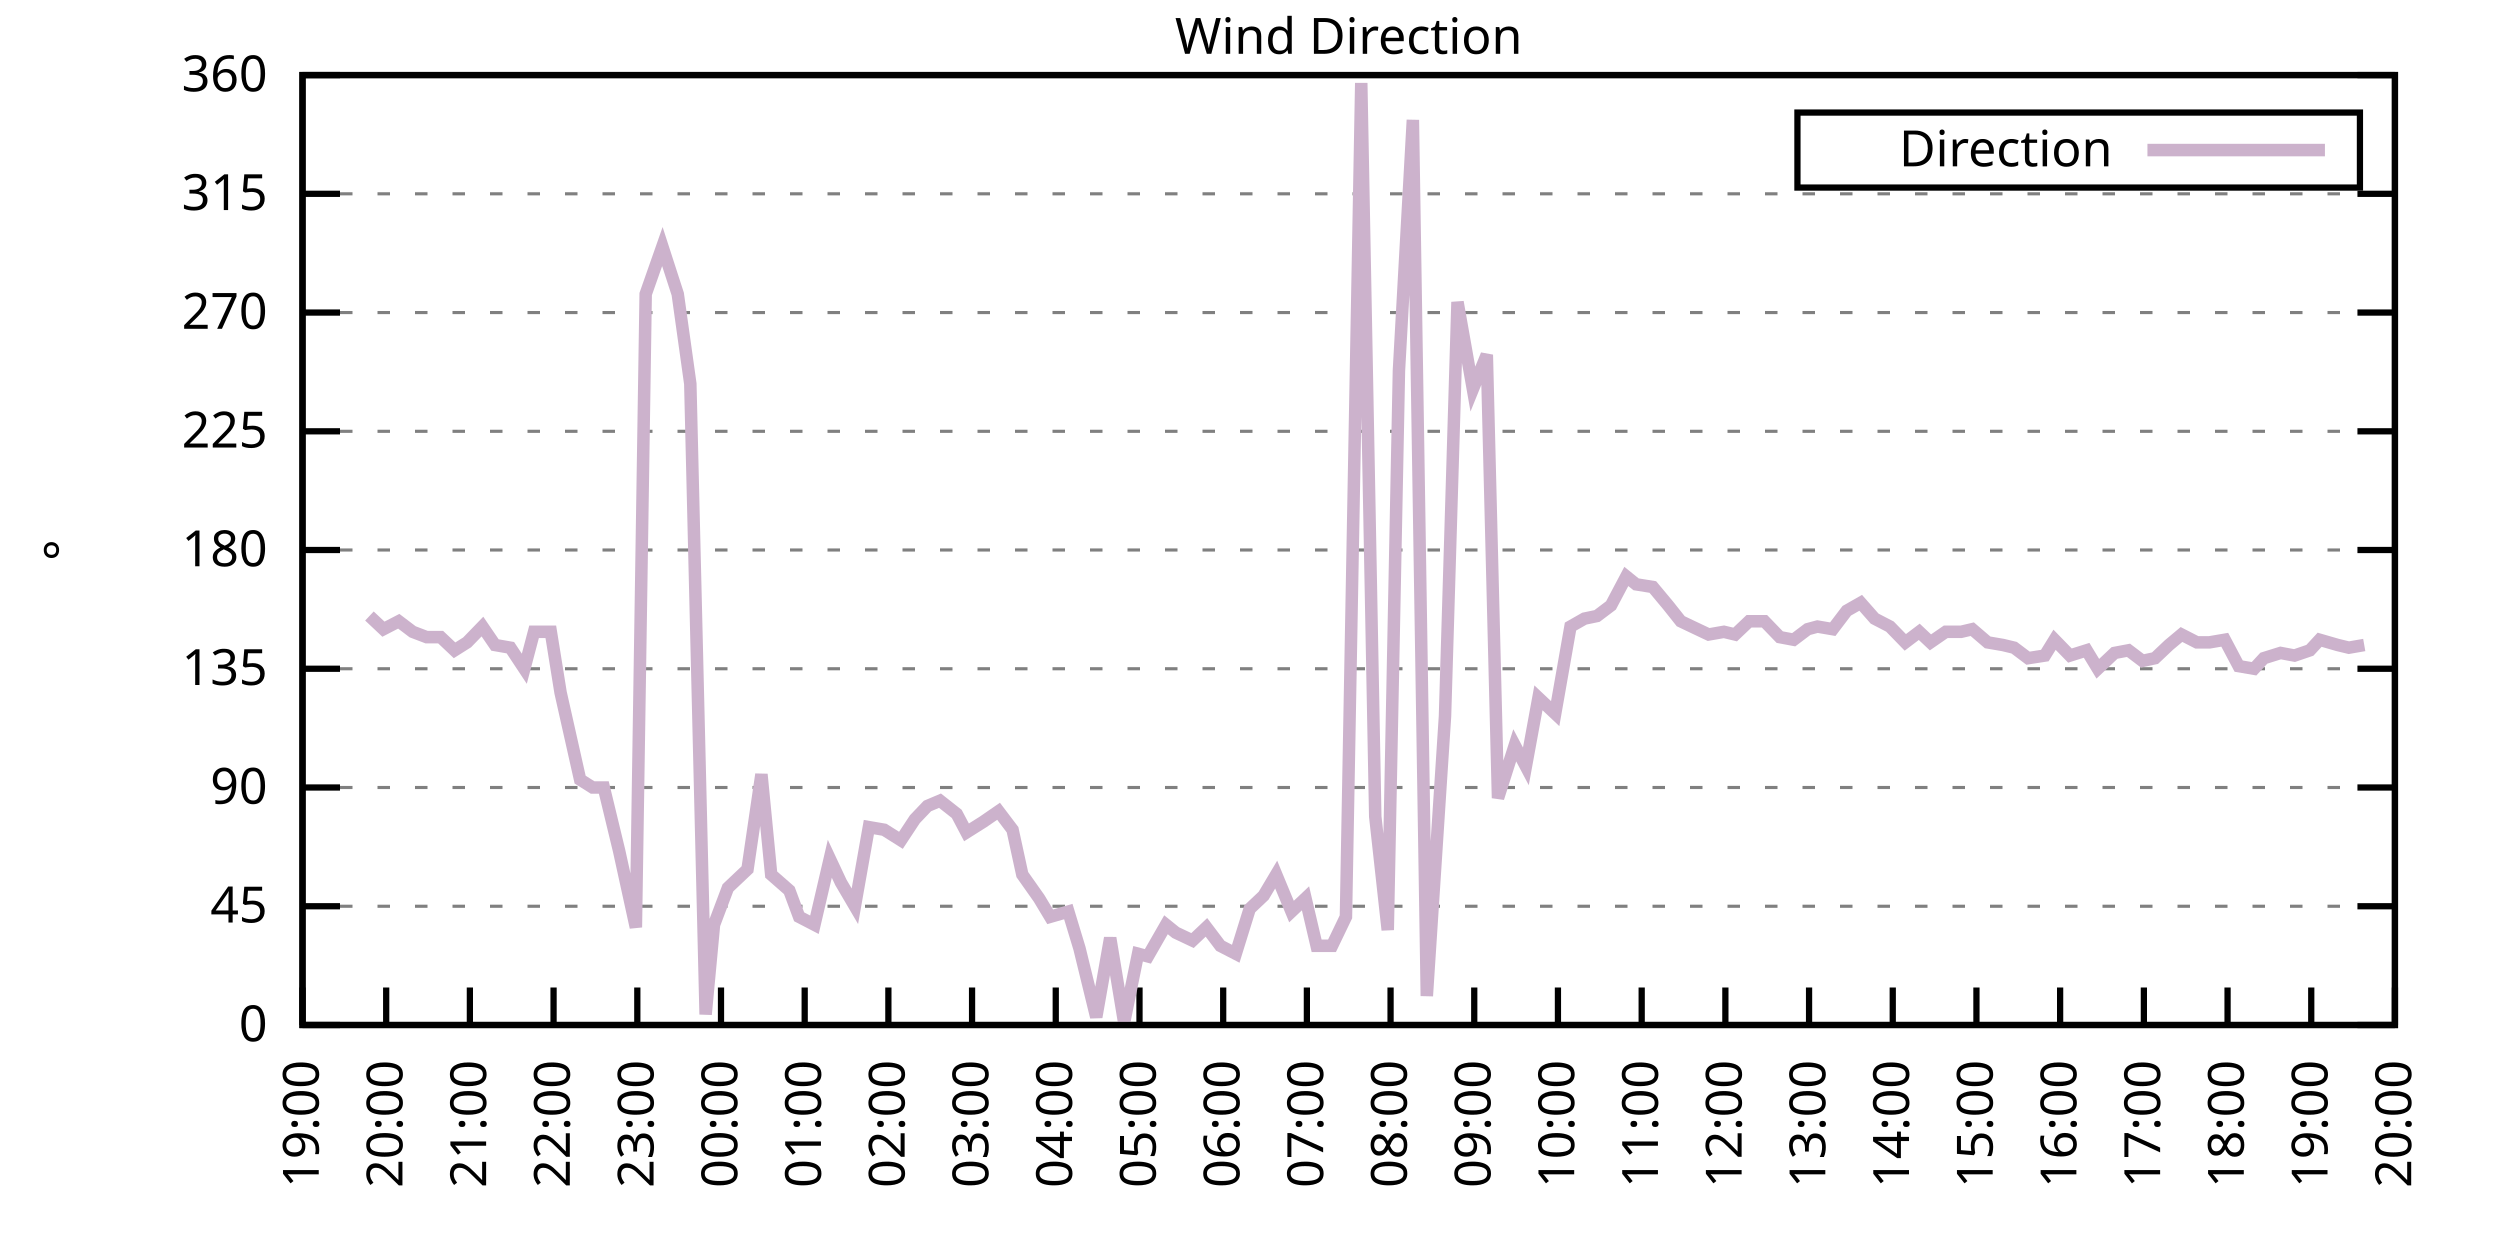
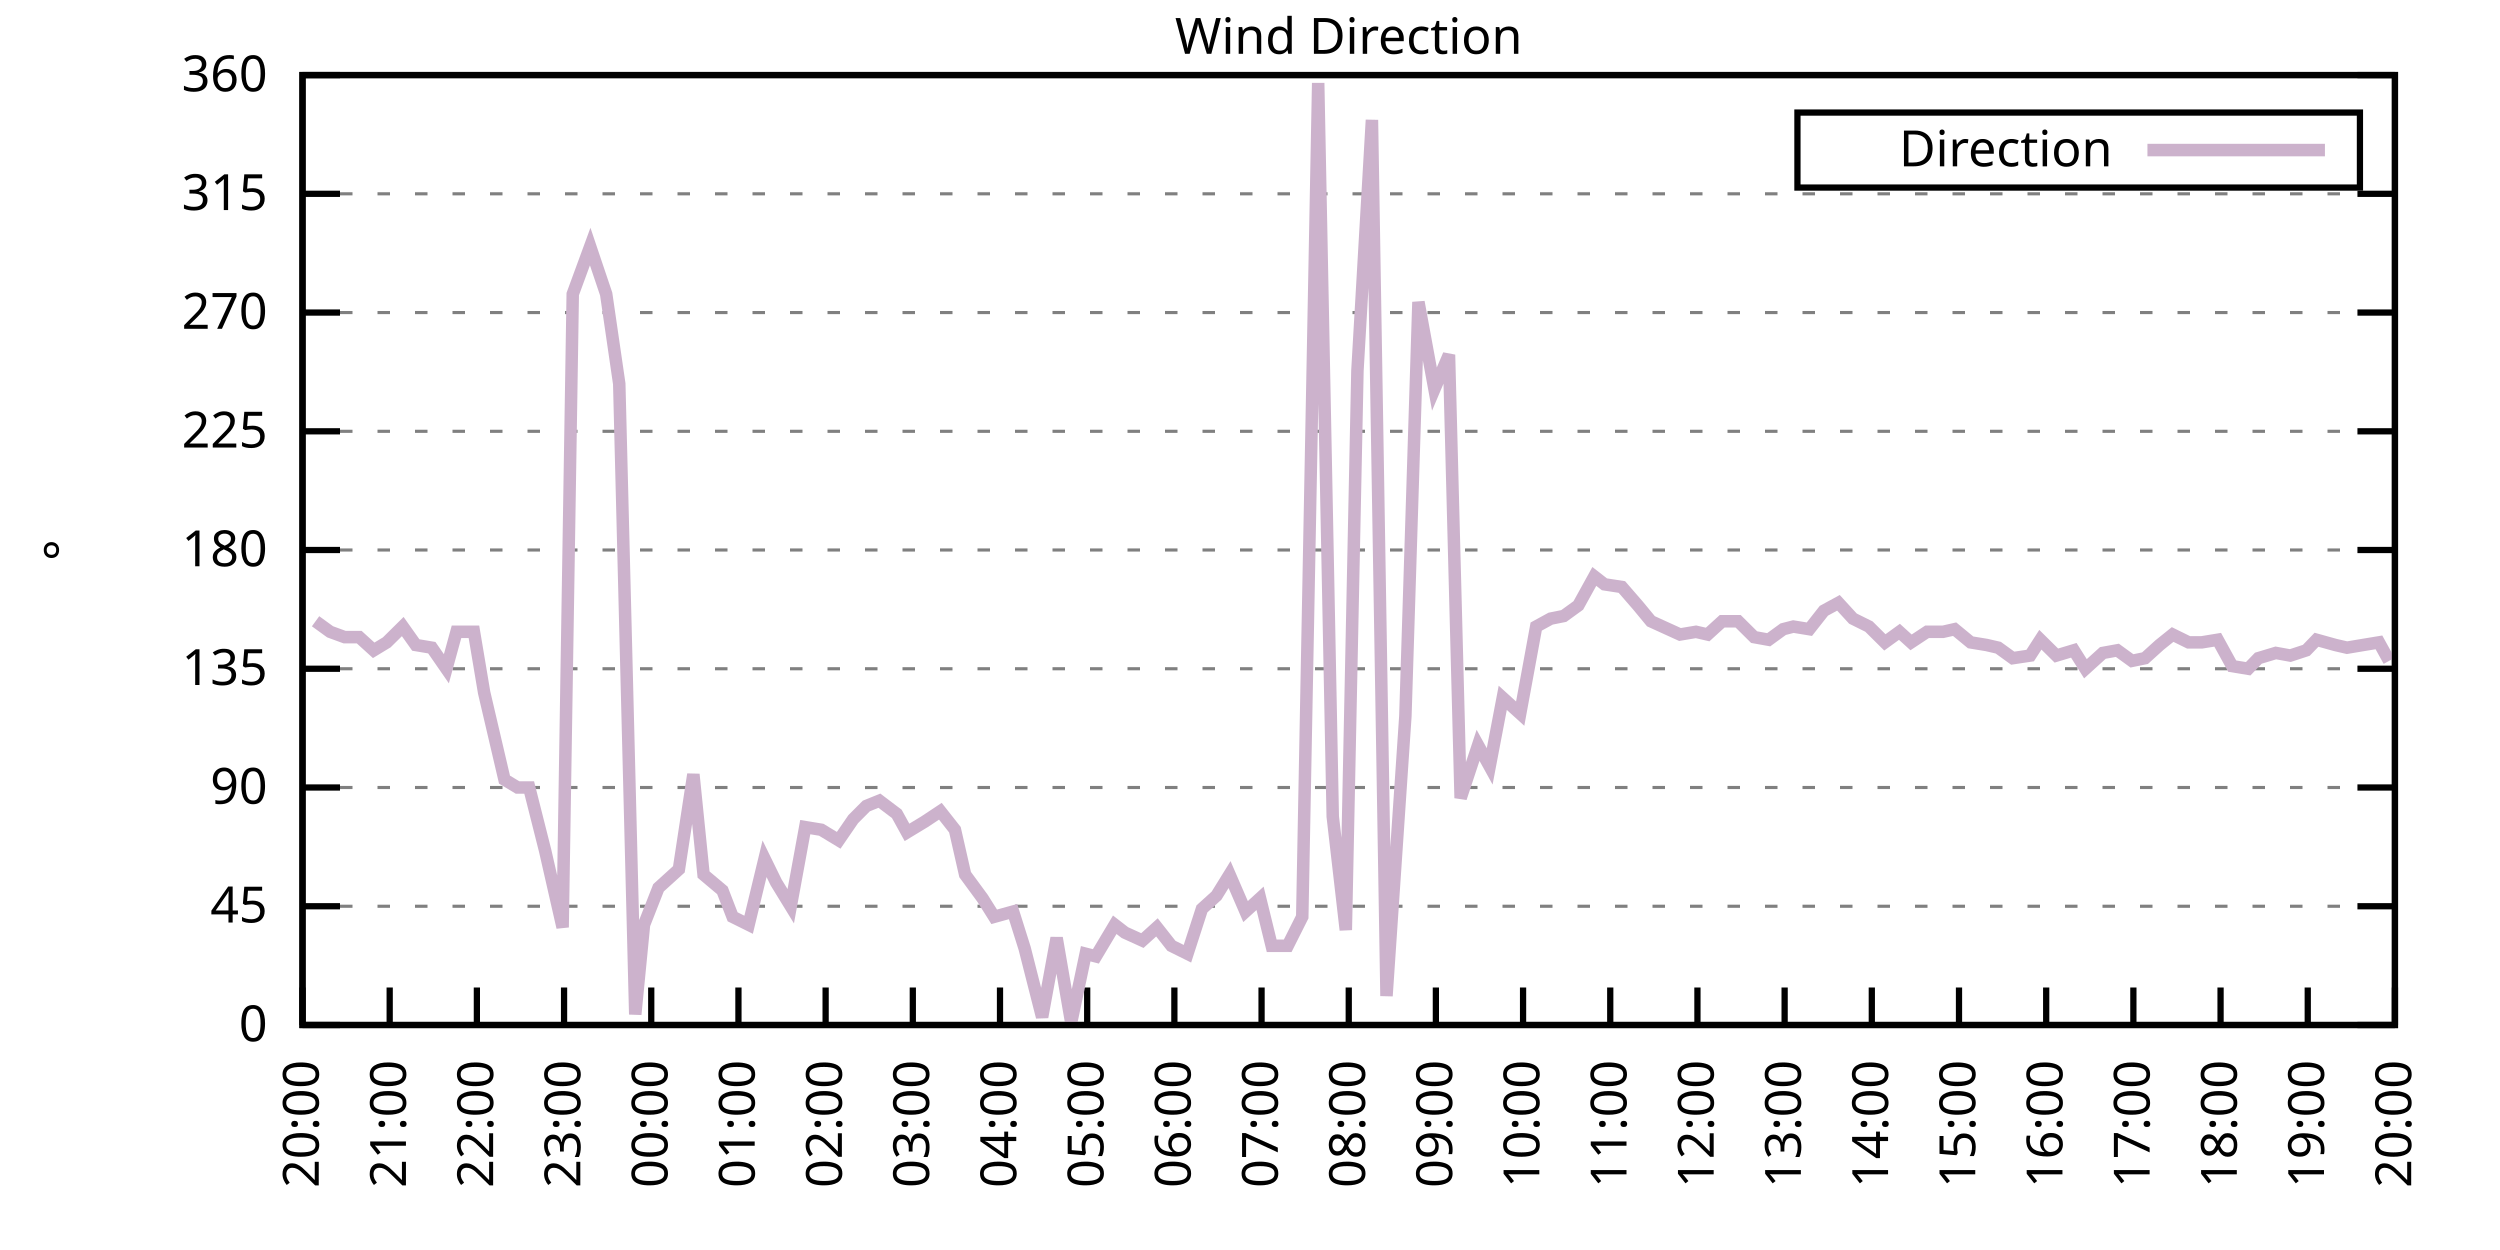
<svg xmlns="http://www.w3.org/2000/svg" xmlns:xlink="http://www.w3.org/1999/xlink" width="400" height="200" viewBox="0 0 400 200">
  <g id="gnuplot_canvas">
    <rect x="0" y="0" width="400" height="200" fill="none" />
    <defs>
      <circle id="gpDot" r="0.5" stroke-width="0.5" stroke="currentColor" />
      <path id="gpPt0" stroke-width="0.333" stroke="currentColor" d="M-1,0 h2 M0,-1 v2" />
      <path id="gpPt1" stroke-width="0.333" stroke="currentColor" d="M-1,-1 L1,1 M1,-1 L-1,1" />
      <path id="gpPt2" stroke-width="0.333" stroke="currentColor" d="M-1,0 L1,0 M0,-1 L0,1 M-1,-1 L1,1 M-1,1 L1,-1" />
      <rect id="gpPt3" stroke-width="0.333" stroke="currentColor" x="-1" y="-1" width="2" height="2" />
      <rect id="gpPt4" stroke-width="0.333" stroke="currentColor" fill="currentColor" x="-1" y="-1" width="2" height="2" />
      <circle id="gpPt5" stroke-width="0.333" stroke="currentColor" cx="0" cy="0" r="1" />
      <use xlink:href="#gpPt5" id="gpPt6" fill="currentColor" stroke="none" />
      <path id="gpPt7" stroke-width="0.333" stroke="currentColor" d="M0,-1.33 L-1.33,0.67 L1.33,0.67 z" />
      <use xlink:href="#gpPt7" id="gpPt8" fill="currentColor" stroke="none" />
      <use xlink:href="#gpPt7" id="gpPt9" stroke="currentColor" transform="rotate(180)" />
      <use xlink:href="#gpPt9" id="gpPt10" fill="currentColor" stroke="none" />
      <use xlink:href="#gpPt3" id="gpPt11" stroke="currentColor" transform="rotate(45)" />
      <use xlink:href="#gpPt11" id="gpPt12" fill="currentColor" stroke="none" />
      <path id="gpPt13" stroke-width="0.333" stroke="currentColor" d="M0,1.330 L1.265,0.411 L0.782,-1.067 L-0.782,-1.076 L-1.265,0.411 z" />
      <use xlink:href="#gpPt13" id="gpPt14" fill="currentColor" stroke="none" />
      <filter id="textbox" filterUnits="objectBoundingBox" x="0" y="0" height="1" width="1">
        <feFlood flood-color="white" flood-opacity="1" result="bgnd" />
        <feComposite in="SourceGraphic" in2="bgnd" operator="atop" />
      </filter>
      <filter id="greybox" filterUnits="objectBoundingBox" x="0" y="0" height="1" width="1">
        <feFlood flood-color="lightgrey" flood-opacity="1" result="grey" />
        <feComposite in="SourceGraphic" in2="grey" operator="atop" />
      </filter>
    </defs>
    <g fill="none" color="white" stroke="currentColor" stroke-width="1.00" stroke-linecap="butt" stroke-linejoin="miter">
</g>
    <g fill="none" color="black" stroke="currentColor" stroke-width="1.00" stroke-linecap="butt" stroke-linejoin="miter">
      <g stroke="none" shape-rendering="crispEdges">
        <polygon fill="rgb(255, 255, 255)" points="48.40,164.00 383.18,164.00 383.18,12.02 48.40,12.02 " />
      </g>
    </g>
    <g fill="none" color="black" stroke="currentColor" stroke-width="1.00" stroke-linecap="butt" stroke-linejoin="miter">
</g>
    <g fill="none" color="black" stroke="black" stroke-width="0.50" stroke-linecap="butt" stroke-linejoin="miter">
</g>
    <g fill="none" color="gray" stroke="currentColor" stroke-width="0.50" stroke-linecap="butt" stroke-linejoin="miter">
      <path stroke="gray" stroke-dasharray="2,4" class="gridline" d="M48.40,164.00 L383.19,164.00  " />
    </g>
    <g fill="none" color="gray" stroke="gray" stroke-width="1.00" stroke-linecap="butt" stroke-linejoin="miter">
</g>
    <g fill="none" color="black" stroke="currentColor" stroke-width="1.00" stroke-linecap="butt" stroke-linejoin="miter">
      <path stroke="black" d="M48.40,164.00 L54.40,164.00 M383.19,164.00 L377.19,164.00  " />
      <g transform="translate(42.80,166.60)" stroke="none" fill="black" font-family="Sans" font-size="8.00" text-anchor="end">
        <text>
          <tspan font-family="Sans"> 0</tspan>
        </text>
      </g>
    </g>
    <g fill="none" color="black" stroke="currentColor" stroke-width="1.00" stroke-linecap="butt" stroke-linejoin="miter">
</g>
    <g fill="none" color="black" stroke="black" stroke-width="0.50" stroke-linecap="butt" stroke-linejoin="miter">
</g>
    <g fill="none" color="gray" stroke="currentColor" stroke-width="0.50" stroke-linecap="butt" stroke-linejoin="miter">
      <path stroke="gray" stroke-dasharray="2,4" class="gridline" d="M48.40,145.00 L383.19,145.00  " />
    </g>
    <g fill="none" color="gray" stroke="gray" stroke-width="1.00" stroke-linecap="butt" stroke-linejoin="miter">
</g>
    <g fill="none" color="black" stroke="currentColor" stroke-width="1.00" stroke-linecap="butt" stroke-linejoin="miter">
      <path stroke="black" d="M48.40,145.00 L54.40,145.00 M383.19,145.00 L377.19,145.00  " />
      <g transform="translate(42.80,147.60)" stroke="none" fill="black" font-family="Sans" font-size="8.00" text-anchor="end">
        <text>
          <tspan font-family="Sans"> 45</tspan>
        </text>
      </g>
    </g>
    <g fill="none" color="black" stroke="currentColor" stroke-width="1.00" stroke-linecap="butt" stroke-linejoin="miter">
</g>
    <g fill="none" color="black" stroke="black" stroke-width="0.50" stroke-linecap="butt" stroke-linejoin="miter">
</g>
    <g fill="none" color="gray" stroke="currentColor" stroke-width="0.50" stroke-linecap="butt" stroke-linejoin="miter">
      <path stroke="gray" stroke-dasharray="2,4" class="gridline" d="M48.40,126.00 L383.19,126.00  " />
    </g>
    <g fill="none" color="gray" stroke="gray" stroke-width="1.00" stroke-linecap="butt" stroke-linejoin="miter">
</g>
    <g fill="none" color="black" stroke="currentColor" stroke-width="1.00" stroke-linecap="butt" stroke-linejoin="miter">
      <path stroke="black" d="M48.40,126.00 L54.40,126.00 M383.19,126.00 L377.19,126.00  " />
      <g transform="translate(42.80,128.60)" stroke="none" fill="black" font-family="Sans" font-size="8.00" text-anchor="end">
        <text>
          <tspan font-family="Sans"> 90</tspan>
        </text>
      </g>
    </g>
    <g fill="none" color="black" stroke="currentColor" stroke-width="1.00" stroke-linecap="butt" stroke-linejoin="miter">
</g>
    <g fill="none" color="black" stroke="black" stroke-width="0.50" stroke-linecap="butt" stroke-linejoin="miter">
</g>
    <g fill="none" color="gray" stroke="currentColor" stroke-width="0.50" stroke-linecap="butt" stroke-linejoin="miter">
      <path stroke="gray" stroke-dasharray="2,4" class="gridline" d="M48.40,107.00 L383.19,107.00  " />
    </g>
    <g fill="none" color="gray" stroke="gray" stroke-width="1.00" stroke-linecap="butt" stroke-linejoin="miter">
</g>
    <g fill="none" color="black" stroke="currentColor" stroke-width="1.00" stroke-linecap="butt" stroke-linejoin="miter">
      <path stroke="black" d="M48.40,107.00 L54.40,107.00 M383.19,107.00 L377.19,107.00  " />
      <g transform="translate(42.80,109.60)" stroke="none" fill="black" font-family="Sans" font-size="8.00" text-anchor="end">
        <text>
          <tspan font-family="Sans"> 135</tspan>
        </text>
      </g>
    </g>
    <g fill="none" color="black" stroke="currentColor" stroke-width="1.00" stroke-linecap="butt" stroke-linejoin="miter">
</g>
    <g fill="none" color="black" stroke="black" stroke-width="0.50" stroke-linecap="butt" stroke-linejoin="miter">
</g>
    <g fill="none" color="gray" stroke="currentColor" stroke-width="0.50" stroke-linecap="butt" stroke-linejoin="miter">
      <path stroke="gray" stroke-dasharray="2,4" class="gridline" d="M48.40,88.00 L383.19,88.00  " />
    </g>
    <g fill="none" color="gray" stroke="gray" stroke-width="1.00" stroke-linecap="butt" stroke-linejoin="miter">
</g>
    <g fill="none" color="black" stroke="currentColor" stroke-width="1.00" stroke-linecap="butt" stroke-linejoin="miter">
      <path stroke="black" d="M48.40,88.00 L54.40,88.00 M383.19,88.00 L377.19,88.00  " />
      <g transform="translate(42.80,90.60)" stroke="none" fill="black" font-family="Sans" font-size="8.00" text-anchor="end">
        <text>
          <tspan font-family="Sans"> 180</tspan>
        </text>
      </g>
    </g>
    <g fill="none" color="black" stroke="currentColor" stroke-width="1.00" stroke-linecap="butt" stroke-linejoin="miter">
</g>
    <g fill="none" color="black" stroke="black" stroke-width="0.50" stroke-linecap="butt" stroke-linejoin="miter">
</g>
    <g fill="none" color="gray" stroke="currentColor" stroke-width="0.50" stroke-linecap="butt" stroke-linejoin="miter">
      <path stroke="gray" stroke-dasharray="2,4" class="gridline" d="M48.40,69.01 L383.19,69.01  " />
    </g>
    <g fill="none" color="gray" stroke="gray" stroke-width="1.00" stroke-linecap="butt" stroke-linejoin="miter">
</g>
    <g fill="none" color="black" stroke="currentColor" stroke-width="1.00" stroke-linecap="butt" stroke-linejoin="miter">
      <path stroke="black" d="M48.40,69.01 L54.40,69.01 M383.19,69.01 L377.19,69.01  " />
      <g transform="translate(42.80,71.61)" stroke="none" fill="black" font-family="Sans" font-size="8.00" text-anchor="end">
        <text>
          <tspan font-family="Sans"> 225</tspan>
        </text>
      </g>
    </g>
    <g fill="none" color="black" stroke="currentColor" stroke-width="1.00" stroke-linecap="butt" stroke-linejoin="miter">
</g>
    <g fill="none" color="black" stroke="black" stroke-width="0.50" stroke-linecap="butt" stroke-linejoin="miter">
</g>
    <g fill="none" color="gray" stroke="currentColor" stroke-width="0.50" stroke-linecap="butt" stroke-linejoin="miter">
      <path stroke="gray" stroke-dasharray="2,4" class="gridline" d="M48.40,50.01 L383.19,50.01  " />
    </g>
    <g fill="none" color="gray" stroke="gray" stroke-width="1.00" stroke-linecap="butt" stroke-linejoin="miter">
</g>
    <g fill="none" color="black" stroke="currentColor" stroke-width="1.00" stroke-linecap="butt" stroke-linejoin="miter">
      <path stroke="black" d="M48.40,50.01 L54.40,50.01 M383.19,50.01 L377.19,50.01  " />
      <g transform="translate(42.80,52.61)" stroke="none" fill="black" font-family="Sans" font-size="8.00" text-anchor="end">
        <text>
          <tspan font-family="Sans"> 270</tspan>
        </text>
      </g>
    </g>
    <g fill="none" color="black" stroke="currentColor" stroke-width="1.00" stroke-linecap="butt" stroke-linejoin="miter">
</g>
    <g fill="none" color="black" stroke="black" stroke-width="0.50" stroke-linecap="butt" stroke-linejoin="miter">
</g>
    <g fill="none" color="gray" stroke="currentColor" stroke-width="0.50" stroke-linecap="butt" stroke-linejoin="miter">
      <path stroke="gray" stroke-dasharray="2,4" class="gridline" d="M48.40,31.01 L383.19,31.01  " />
    </g>
    <g fill="none" color="gray" stroke="gray" stroke-width="1.00" stroke-linecap="butt" stroke-linejoin="miter">
</g>
    <g fill="none" color="black" stroke="currentColor" stroke-width="1.00" stroke-linecap="butt" stroke-linejoin="miter">
      <path stroke="black" d="M48.40,31.01 L54.40,31.01 M383.19,31.01 L377.19,31.01  " />
      <g transform="translate(42.80,33.61)" stroke="none" fill="black" font-family="Sans" font-size="8.00" text-anchor="end">
        <text>
          <tspan font-family="Sans"> 315</tspan>
        </text>
      </g>
    </g>
    <g fill="none" color="black" stroke="currentColor" stroke-width="1.00" stroke-linecap="butt" stroke-linejoin="miter">
</g>
    <g fill="none" color="black" stroke="black" stroke-width="0.50" stroke-linecap="butt" stroke-linejoin="miter">
</g>
    <g fill="none" color="gray" stroke="currentColor" stroke-width="0.50" stroke-linecap="butt" stroke-linejoin="miter">
      <path stroke="gray" stroke-dasharray="2,4" class="gridline" d="M48.40,12.01 L383.19,12.01  " />
    </g>
    <g fill="none" color="gray" stroke="gray" stroke-width="1.00" stroke-linecap="butt" stroke-linejoin="miter">
</g>
    <g fill="none" color="black" stroke="currentColor" stroke-width="1.00" stroke-linecap="butt" stroke-linejoin="miter">
      <path stroke="black" d="M48.40,12.01 L54.40,12.01 M383.19,12.01 L377.19,12.01  " />
      <g transform="translate(42.80,14.61)" stroke="none" fill="black" font-family="Sans" font-size="8.00" text-anchor="end">
        <text>
          <tspan font-family="Sans"> 360</tspan>
        </text>
      </g>
    </g>
    <g fill="none" color="black" stroke="currentColor" stroke-width="1.00" stroke-linecap="butt" stroke-linejoin="miter">
      <path stroke="black" d="M48.40,164.00 L48.40,158.00  " />
      <g transform="translate(51.00,169.60) rotate(270.00)" stroke="none" fill="black" font-family="Sans" font-size="8.00" text-anchor="end">
        <text>
-           <tspan font-family="Sans">19:00</tspan>
-         </text>
-       </g>
-     </g>
-     <g fill="none" color="black" stroke="currentColor" stroke-width="1.00" stroke-linecap="butt" stroke-linejoin="miter">
-       <path stroke="black" d="M61.79,164.00 L61.79,158.00  " />
-       <g transform="translate(64.39,169.60) rotate(270.00)" stroke="none" fill="black" font-family="Sans" font-size="8.00" text-anchor="end">
-         <text>
          <tspan font-family="Sans">20:00</tspan>
        </text>
      </g>
    </g>
    <g fill="none" color="black" stroke="currentColor" stroke-width="1.00" stroke-linecap="butt" stroke-linejoin="miter">
-       <path stroke="black" d="M75.18,164.00 L75.18,158.00  " />
-       <g transform="translate(77.78,169.60) rotate(270.00)" stroke="none" fill="black" font-family="Sans" font-size="8.00" text-anchor="end">
+       <path stroke="black" d="M62.35,164.00 L62.35,158.00  " />
+       <g transform="translate(64.95,169.60) rotate(270.00)" stroke="none" fill="black" font-family="Sans" font-size="8.00" text-anchor="end">
        <text>
          <tspan font-family="Sans">21:00</tspan>
        </text>
      </g>
    </g>
    <g fill="none" color="black" stroke="currentColor" stroke-width="1.00" stroke-linecap="butt" stroke-linejoin="miter">
-       <path stroke="black" d="M88.57,164.00 L88.57,158.00  " />
-       <g transform="translate(91.17,169.60) rotate(270.00)" stroke="none" fill="black" font-family="Sans" font-size="8.00" text-anchor="end">
+       <path stroke="black" d="M76.30,164.00 L76.30,158.00  " />
+       <g transform="translate(78.90,169.60) rotate(270.00)" stroke="none" fill="black" font-family="Sans" font-size="8.00" text-anchor="end">
        <text>
          <tspan font-family="Sans">22:00</tspan>
        </text>
      </g>
    </g>
    <g fill="none" color="black" stroke="currentColor" stroke-width="1.00" stroke-linecap="butt" stroke-linejoin="miter">
-       <path stroke="black" d="M101.97,164.00 L101.97,158.00  " />
-       <g transform="translate(104.57,169.60) rotate(270.00)" stroke="none" fill="black" font-family="Sans" font-size="8.00" text-anchor="end">
+       <path stroke="black" d="M90.25,164.00 L90.25,158.00  " />
+       <g transform="translate(92.85,169.60) rotate(270.00)" stroke="none" fill="black" font-family="Sans" font-size="8.00" text-anchor="end">
        <text>
          <tspan font-family="Sans">23:00</tspan>
        </text>
      </g>
    </g>
    <g fill="none" color="black" stroke="currentColor" stroke-width="1.00" stroke-linecap="butt" stroke-linejoin="miter">
-       <path stroke="black" d="M115.36,164.00 L115.36,158.00  " />
-       <g transform="translate(117.96,169.60) rotate(270.00)" stroke="none" fill="black" font-family="Sans" font-size="8.00" text-anchor="end">
+       <path stroke="black" d="M104.20,164.00 L104.20,158.00  " />
+       <g transform="translate(106.80,169.60) rotate(270.00)" stroke="none" fill="black" font-family="Sans" font-size="8.00" text-anchor="end">
        <text>
          <tspan font-family="Sans">00:00</tspan>
        </text>
      </g>
    </g>
    <g fill="none" color="black" stroke="currentColor" stroke-width="1.00" stroke-linecap="butt" stroke-linejoin="miter">
-       <path stroke="black" d="M128.75,164.00 L128.75,158.00  " />
-       <g transform="translate(131.35,169.60) rotate(270.00)" stroke="none" fill="black" font-family="Sans" font-size="8.00" text-anchor="end">
+       <path stroke="black" d="M118.15,164.00 L118.15,158.00  " />
+       <g transform="translate(120.75,169.60) rotate(270.00)" stroke="none" fill="black" font-family="Sans" font-size="8.00" text-anchor="end">
        <text>
          <tspan font-family="Sans">01:00</tspan>
        </text>
      </g>
    </g>
    <g fill="none" color="black" stroke="currentColor" stroke-width="1.00" stroke-linecap="butt" stroke-linejoin="miter">
-       <path stroke="black" d="M142.14,164.00 L142.14,158.00  " />
-       <g transform="translate(144.74,169.60) rotate(270.00)" stroke="none" fill="black" font-family="Sans" font-size="8.00" text-anchor="end">
+       <path stroke="black" d="M132.10,164.00 L132.10,158.00  " />
+       <g transform="translate(134.70,169.60) rotate(270.00)" stroke="none" fill="black" font-family="Sans" font-size="8.00" text-anchor="end">
        <text>
          <tspan font-family="Sans">02:00</tspan>
        </text>
      </g>
    </g>
    <g fill="none" color="black" stroke="currentColor" stroke-width="1.00" stroke-linecap="butt" stroke-linejoin="miter">
-       <path stroke="black" d="M155.53,164.00 L155.53,158.00  " />
-       <g transform="translate(158.13,169.60) rotate(270.00)" stroke="none" fill="black" font-family="Sans" font-size="8.00" text-anchor="end">
+       <path stroke="black" d="M146.05,164.00 L146.05,158.00  " />
+       <g transform="translate(148.65,169.60) rotate(270.00)" stroke="none" fill="black" font-family="Sans" font-size="8.00" text-anchor="end">
        <text>
          <tspan font-family="Sans">03:00</tspan>
        </text>
      </g>
    </g>
    <g fill="none" color="black" stroke="currentColor" stroke-width="1.00" stroke-linecap="butt" stroke-linejoin="miter">
-       <path stroke="black" d="M168.92,164.00 L168.92,158.00  " />
-       <g transform="translate(171.52,169.60) rotate(270.00)" stroke="none" fill="black" font-family="Sans" font-size="8.00" text-anchor="end">
+       <path stroke="black" d="M160.00,164.00 L160.00,158.00  " />
+       <g transform="translate(162.60,169.60) rotate(270.00)" stroke="none" fill="black" font-family="Sans" font-size="8.00" text-anchor="end">
        <text>
          <tspan font-family="Sans">04:00</tspan>
        </text>
      </g>
    </g>
    <g fill="none" color="black" stroke="currentColor" stroke-width="1.00" stroke-linecap="butt" stroke-linejoin="miter">
-       <path stroke="black" d="M182.32,164.00 L182.32,158.00  " />
-       <g transform="translate(184.92,169.60) rotate(270.00)" stroke="none" fill="black" font-family="Sans" font-size="8.00" text-anchor="end">
+       <path stroke="black" d="M173.95,164.00 L173.95,158.00  " />
+       <g transform="translate(176.55,169.60) rotate(270.00)" stroke="none" fill="black" font-family="Sans" font-size="8.00" text-anchor="end">
        <text>
          <tspan font-family="Sans">05:00</tspan>
        </text>
      </g>
    </g>
    <g fill="none" color="black" stroke="currentColor" stroke-width="1.00" stroke-linecap="butt" stroke-linejoin="miter">
-       <path stroke="black" d="M195.71,164.00 L195.71,158.00  " />
-       <g transform="translate(198.31,169.60) rotate(270.00)" stroke="none" fill="black" font-family="Sans" font-size="8.00" text-anchor="end">
+       <path stroke="black" d="M187.90,164.00 L187.90,158.00  " />
+       <g transform="translate(190.50,169.60) rotate(270.00)" stroke="none" fill="black" font-family="Sans" font-size="8.00" text-anchor="end">
        <text>
          <tspan font-family="Sans">06:00</tspan>
        </text>
      </g>
    </g>
    <g fill="none" color="black" stroke="currentColor" stroke-width="1.00" stroke-linecap="butt" stroke-linejoin="miter">
-       <path stroke="black" d="M209.10,164.00 L209.10,158.00  " />
-       <g transform="translate(211.70,169.60) rotate(270.00)" stroke="none" fill="black" font-family="Sans" font-size="8.00" text-anchor="end">
+       <path stroke="black" d="M201.85,164.00 L201.85,158.00  " />
+       <g transform="translate(204.45,169.60) rotate(270.00)" stroke="none" fill="black" font-family="Sans" font-size="8.00" text-anchor="end">
        <text>
          <tspan font-family="Sans">07:00</tspan>
        </text>
      </g>
    </g>
    <g fill="none" color="black" stroke="currentColor" stroke-width="1.00" stroke-linecap="butt" stroke-linejoin="miter">
-       <path stroke="black" d="M222.49,164.00 L222.49,158.00  " />
-       <g transform="translate(225.09,169.60) rotate(270.00)" stroke="none" fill="black" font-family="Sans" font-size="8.00" text-anchor="end">
+       <path stroke="black" d="M215.80,164.00 L215.80,158.00  " />
+       <g transform="translate(218.40,169.60) rotate(270.00)" stroke="none" fill="black" font-family="Sans" font-size="8.00" text-anchor="end">
        <text>
          <tspan font-family="Sans">08:00</tspan>
        </text>
      </g>
    </g>
    <g fill="none" color="black" stroke="currentColor" stroke-width="1.00" stroke-linecap="butt" stroke-linejoin="miter">
-       <path stroke="black" d="M235.88,164.00 L235.88,158.00  " />
-       <g transform="translate(238.48,169.60) rotate(270.00)" stroke="none" fill="black" font-family="Sans" font-size="8.00" text-anchor="end">
+       <path stroke="black" d="M229.74,164.00 L229.74,158.00  " />
+       <g transform="translate(232.34,169.60) rotate(270.00)" stroke="none" fill="black" font-family="Sans" font-size="8.00" text-anchor="end">
        <text>
          <tspan font-family="Sans">09:00</tspan>
        </text>
      </g>
    </g>
    <g fill="none" color="black" stroke="currentColor" stroke-width="1.00" stroke-linecap="butt" stroke-linejoin="miter">
-       <path stroke="black" d="M249.27,164.00 L249.27,158.00  " />
-       <g transform="translate(251.87,169.60) rotate(270.00)" stroke="none" fill="black" font-family="Sans" font-size="8.00" text-anchor="end">
+       <path stroke="black" d="M243.69,164.00 L243.69,158.00  " />
+       <g transform="translate(246.29,169.60) rotate(270.00)" stroke="none" fill="black" font-family="Sans" font-size="8.00" text-anchor="end">
        <text>
          <tspan font-family="Sans">10:00</tspan>
        </text>
      </g>
    </g>
    <g fill="none" color="black" stroke="currentColor" stroke-width="1.00" stroke-linecap="butt" stroke-linejoin="miter">
-       <path stroke="black" d="M262.67,164.00 L262.67,158.00  " />
-       <g transform="translate(265.27,169.60) rotate(270.00)" stroke="none" fill="black" font-family="Sans" font-size="8.00" text-anchor="end">
+       <path stroke="black" d="M257.64,164.00 L257.64,158.00  " />
+       <g transform="translate(260.24,169.60) rotate(270.00)" stroke="none" fill="black" font-family="Sans" font-size="8.00" text-anchor="end">
        <text>
          <tspan font-family="Sans">11:00</tspan>
        </text>
      </g>
    </g>
    <g fill="none" color="black" stroke="currentColor" stroke-width="1.00" stroke-linecap="butt" stroke-linejoin="miter">
-       <path stroke="black" d="M276.06,164.00 L276.06,158.00  " />
-       <g transform="translate(278.66,169.60) rotate(270.00)" stroke="none" fill="black" font-family="Sans" font-size="8.00" text-anchor="end">
+       <path stroke="black" d="M271.59,164.00 L271.59,158.00  " />
+       <g transform="translate(274.19,169.60) rotate(270.00)" stroke="none" fill="black" font-family="Sans" font-size="8.00" text-anchor="end">
        <text>
          <tspan font-family="Sans">12:00</tspan>
        </text>
      </g>
    </g>
    <g fill="none" color="black" stroke="currentColor" stroke-width="1.00" stroke-linecap="butt" stroke-linejoin="miter">
-       <path stroke="black" d="M289.45,164.00 L289.45,158.00  " />
-       <g transform="translate(292.05,169.60) rotate(270.00)" stroke="none" fill="black" font-family="Sans" font-size="8.00" text-anchor="end">
+       <path stroke="black" d="M285.54,164.00 L285.54,158.00  " />
+       <g transform="translate(288.14,169.60) rotate(270.00)" stroke="none" fill="black" font-family="Sans" font-size="8.00" text-anchor="end">
        <text>
          <tspan font-family="Sans">13:00</tspan>
        </text>
      </g>
    </g>
    <g fill="none" color="black" stroke="currentColor" stroke-width="1.00" stroke-linecap="butt" stroke-linejoin="miter">
-       <path stroke="black" d="M302.84,164.00 L302.84,158.00  " />
-       <g transform="translate(305.44,169.60) rotate(270.00)" stroke="none" fill="black" font-family="Sans" font-size="8.00" text-anchor="end">
+       <path stroke="black" d="M299.49,164.00 L299.49,158.00  " />
+       <g transform="translate(302.09,169.60) rotate(270.00)" stroke="none" fill="black" font-family="Sans" font-size="8.00" text-anchor="end">
        <text>
          <tspan font-family="Sans">14:00</tspan>
        </text>
      </g>
    </g>
    <g fill="none" color="black" stroke="currentColor" stroke-width="1.00" stroke-linecap="butt" stroke-linejoin="miter">
-       <path stroke="black" d="M316.23,164.00 L316.23,158.00  " />
-       <g transform="translate(318.83,169.60) rotate(270.00)" stroke="none" fill="black" font-family="Sans" font-size="8.00" text-anchor="end">
+       <path stroke="black" d="M313.44,164.00 L313.44,158.00  " />
+       <g transform="translate(316.04,169.60) rotate(270.00)" stroke="none" fill="black" font-family="Sans" font-size="8.00" text-anchor="end">
        <text>
          <tspan font-family="Sans">15:00</tspan>
        </text>
      </g>
    </g>
    <g fill="none" color="black" stroke="currentColor" stroke-width="1.00" stroke-linecap="butt" stroke-linejoin="miter">
-       <path stroke="black" d="M329.62,164.00 L329.62,158.00  " />
-       <g transform="translate(332.22,169.60) rotate(270.00)" stroke="none" fill="black" font-family="Sans" font-size="8.00" text-anchor="end">
+       <path stroke="black" d="M327.39,164.00 L327.39,158.00  " />
+       <g transform="translate(329.99,169.60) rotate(270.00)" stroke="none" fill="black" font-family="Sans" font-size="8.00" text-anchor="end">
        <text>
          <tspan font-family="Sans">16:00</tspan>
        </text>
      </g>
    </g>
    <g fill="none" color="black" stroke="currentColor" stroke-width="1.00" stroke-linecap="butt" stroke-linejoin="miter">
-       <path stroke="black" d="M343.02,164.00 L343.02,158.00  " />
-       <g transform="translate(345.62,169.60) rotate(270.00)" stroke="none" fill="black" font-family="Sans" font-size="8.00" text-anchor="end">
+       <path stroke="black" d="M341.34,164.00 L341.34,158.00  " />
+       <g transform="translate(343.94,169.60) rotate(270.00)" stroke="none" fill="black" font-family="Sans" font-size="8.00" text-anchor="end">
        <text>
          <tspan font-family="Sans">17:00</tspan>
        </text>
      </g>
    </g>
    <g fill="none" color="black" stroke="currentColor" stroke-width="1.00" stroke-linecap="butt" stroke-linejoin="miter">
-       <path stroke="black" d="M356.41,164.00 L356.41,158.00  " />
-       <g transform="translate(359.01,169.60) rotate(270.00)" stroke="none" fill="black" font-family="Sans" font-size="8.00" text-anchor="end">
+       <path stroke="black" d="M355.29,164.00 L355.29,158.00  " />
+       <g transform="translate(357.89,169.60) rotate(270.00)" stroke="none" fill="black" font-family="Sans" font-size="8.00" text-anchor="end">
        <text>
          <tspan font-family="Sans">18:00</tspan>
        </text>
      </g>
    </g>
    <g fill="none" color="black" stroke="currentColor" stroke-width="1.00" stroke-linecap="butt" stroke-linejoin="miter">
-       <path stroke="black" d="M369.80,164.00 L369.80,158.00  " />
-       <g transform="translate(372.40,169.60) rotate(270.00)" stroke="none" fill="black" font-family="Sans" font-size="8.00" text-anchor="end">
+       <path stroke="black" d="M369.24,164.00 L369.24,158.00  " />
+       <g transform="translate(371.84,169.60) rotate(270.00)" stroke="none" fill="black" font-family="Sans" font-size="8.00" text-anchor="end">
        <text>
          <tspan font-family="Sans">19:00</tspan>
        </text>
      </g>
    </g>
    <g fill="none" color="black" stroke="currentColor" stroke-width="1.00" stroke-linecap="butt" stroke-linejoin="miter">
      <path stroke="black" d="M383.19,164.00 L383.19,158.00  " />
      <g transform="translate(385.79,169.60) rotate(270.00)" stroke="none" fill="black" font-family="Sans" font-size="8.00" text-anchor="end">
        <text>
          <tspan font-family="Sans">20:00</tspan>
        </text>
      </g>
    </g>
    <g fill="none" color="black" stroke="currentColor" stroke-width="1.00" stroke-linecap="butt" stroke-linejoin="miter">
</g>
    <g fill="none" color="black" stroke="currentColor" stroke-width="1.00" stroke-linecap="butt" stroke-linejoin="miter">
      <path stroke="black" d="M48.40,12.01 L48.40,164.00 L383.19,164.00 L383.19,12.01 L48.40,12.01 Z  " />
    </g>
    <g fill="none" color="black" stroke="currentColor" stroke-width="1.00" stroke-linecap="butt" stroke-linejoin="miter">
</g>
    <g fill="none" color="black" stroke="currentColor" stroke-width="1.00" stroke-linecap="butt" stroke-linejoin="miter">
      <path stroke="black" d="M287.59,30.01 L287.59,18.01 L377.59,18.01 L377.59,30.01 L287.59,30.01 Z  " />
    </g>
    <g id="Wind_direction_plot_1">
      <g fill="none" color="white" stroke="black" stroke-width="2.00" stroke-linecap="butt" stroke-linejoin="miter">
</g>
      <g fill="none" color="black" stroke="currentColor" stroke-width="2.00" stroke-linecap="butt" stroke-linejoin="miter">
        <g transform="translate(337.99,26.61)" stroke="none" fill="black" font-family="Sans" font-size="8.00" text-anchor="end">
          <text>
            <tspan font-family="Sans">Direction</tspan>
          </text>
        </g>
      </g>
      <g fill="none" color="black" stroke="currentColor" stroke-width="2.00" stroke-linecap="butt" stroke-linejoin="miter">
-         <path stroke="rgb(204, 178, 204)" d="M343.59,24.01 L371.99,24.01 M59.11,98.56 L61.35,100.67 L63.80,99.40 L66.03,101.09 L68.26,101.94 L70.50,101.94   L72.73,104.05 L74.74,102.78 L77.19,100.25 L79.20,103.20 L81.66,103.63 L83.89,107.00 L85.45,101.09 L88.13,101.09   L89.69,110.80 L92.82,124.74 L94.82,126.00 L96.61,126.00 L99.06,136.14 L101.74,148.38 L103.31,47.05 L105.98,39.45   L108.44,47.05 L110.45,61.41 L112.90,162.31 L114.24,147.96 L116.47,142.05 L119.60,139.09 L121.83,123.89 L123.39,139.93   L126.29,142.47 L127.86,146.69 L130.31,147.96 L132.77,137.40 L134.55,141.20 L136.78,145.00 L139.02,132.34 L141.47,132.76   L144.15,134.45 L146.38,131.07 L148.39,128.96 L150.40,128.11 L153.08,130.22 L154.64,133.18 L157.32,131.49 L159.77,129.80   L162.01,132.76 L163.57,139.93 L166.25,143.73 L168.03,146.69 L170.93,145.85 L172.72,151.76 L175.40,162.73 L177.63,150.07   L179.86,163.58 L182.09,152.60 L183.66,153.02 L186.56,147.96 L188.12,149.22 L190.80,150.49 L193.03,148.38 L195.26,151.33   L197.72,152.60 L199.95,145.42 L202.18,143.31 L204.19,139.93 L206.64,145.85 L208.88,143.73 L210.66,151.33 L213.12,151.33   L215.35,146.69 L217.80,13.28 L220.04,130.65 L222.04,148.80 L223.83,59.30 L226.06,19.19 L228.29,159.36 L231.20,114.60   L233.20,48.32 L235.66,62.25 L237.89,56.76 L239.68,127.69 L242.36,119.25 L244.14,122.62 L246.15,111.65 L248.83,114.18   L251.28,100.25 L253.51,98.98 L255.52,98.56 L257.76,96.87 L260.21,92.23 L261.77,93.49 L264.45,93.92 L266.91,96.87   L268.92,99.40 L270.70,100.25 L273.38,101.52 L275.83,101.09 L277.62,101.52 L279.85,99.40 L282.31,99.40 L284.76,101.94   L286.99,102.36 L289.23,100.67 L290.79,100.25 L293.24,100.67 L295.48,97.72 L297.71,96.45 L299.94,98.98 L302.39,100.25   L304.85,102.78 L307.08,101.09 L308.87,102.78 L311.32,101.09 L313.78,101.09 L315.56,100.67 L318.02,102.78 L320.47,103.20   L322.26,103.63 L324.49,105.31 L327.17,104.89 L328.73,102.36 L331.19,104.89 L333.86,104.05 L335.65,107.00 L338.33,104.47   L340.56,104.05 L342.79,105.74 L344.80,105.31 L347.03,103.20 L349.04,101.52 L351.50,102.78 L353.51,102.78 L355.96,102.36   L358.19,106.58 L360.65,107.00 L362.21,105.31 L364.89,104.47 L367.12,104.89 L369.58,104.05 L371.14,102.36 L374.04,103.20   L375.82,103.63 L378.28,103.20  " />
+         <path stroke="rgb(204, 178, 204)" d="M343.59,24.01 L371.99,24.01 M50.49,99.40 L52.82,101.09 L55.14,101.94 L57.47,101.94 L59.79,104.05 L61.88,102.78   L64.44,100.25 L66.53,103.20 L69.09,103.63 L71.42,107.00 L73.04,101.09 L75.83,101.09 L77.46,110.80 L80.72,124.74   L82.81,126.00 L84.67,126.00 L87.23,136.14 L90.02,148.38 L91.64,47.05 L94.43,39.45 L96.99,47.05 L99.08,61.41   L101.64,162.31 L103.04,147.96 L105.36,142.05 L108.62,139.09 L110.94,123.89 L112.57,139.93 L115.59,142.47 L117.22,146.69   L119.78,147.96 L122.33,137.40 L124.19,141.20 L126.52,145.00 L128.84,132.34 L131.40,132.76 L134.19,134.45 L136.51,131.07   L138.61,128.96 L140.70,128.11 L143.49,130.22 L145.12,133.18 L147.91,131.49 L150.46,129.80 L152.79,132.76 L154.42,139.93   L157.21,143.73 L159.07,146.69 L162.09,145.85 L163.95,151.76 L166.74,162.73 L169.06,150.07 L171.39,163.58 L173.71,152.60   L175.34,153.02 L178.36,147.96 L179.99,149.22 L182.78,150.49 L185.11,148.38 L187.43,151.33 L189.99,152.60 L192.31,145.42   L194.64,143.31 L196.73,139.93 L199.29,145.85 L201.61,143.73 L203.47,151.33 L206.03,151.33 L208.36,146.69 L210.91,13.28   L213.24,130.65 L215.33,148.80 L217.19,59.30 L219.51,19.19 L221.84,159.36 L224.86,114.60 L226.95,48.32 L229.51,62.25   L231.84,56.76 L233.70,127.69 L236.49,119.25 L238.35,122.62 L240.44,111.65 L243.23,114.18 L245.79,100.25 L248.11,98.98   L250.20,98.56 L252.53,96.87 L255.09,92.23 L256.71,93.49 L259.50,93.92 L262.06,96.87 L264.15,99.40 L266.01,100.25   L268.80,101.52 L271.36,101.09 L273.22,101.52 L275.55,99.40 L278.10,99.40 L280.66,101.94 L282.99,102.36 L285.31,100.67   L286.94,100.25 L289.50,100.67 L291.82,97.72 L294.15,96.45 L296.47,98.98 L299.03,100.25 L301.58,102.78 L303.91,101.09   L305.77,102.78 L308.33,101.09 L310.88,101.09 L312.74,100.67 L315.30,102.78 L317.86,103.20 L319.72,103.63 L322.04,105.31   L324.83,104.89 L326.46,102.36 L329.02,104.89 L331.81,104.05 L333.67,107.00 L336.46,104.47 L338.78,104.05 L341.11,105.74   L343.20,105.31 L345.53,103.20 L347.62,101.52 L350.18,102.78 L352.27,102.78 L354.83,102.36 L357.15,106.58 L359.71,107.00   L361.34,105.31 L364.13,104.47 L366.45,104.89 L369.01,104.05 L370.64,102.36 L373.66,103.20 L375.52,103.63 L378.08,103.20   L380.63,102.78 L382.26,105.74  " />
      </g>
    </g>
    <g fill="none" color="black" stroke="currentColor" stroke-width="2.00" stroke-linecap="butt" stroke-linejoin="miter">
</g>
    <g fill="none" color="black" stroke="black" stroke-width="1.00" stroke-linecap="butt" stroke-linejoin="miter">
</g>
    <g fill="none" color="black" stroke="currentColor" stroke-width="1.00" stroke-linecap="butt" stroke-linejoin="miter">
      <path stroke="black" d="M48.40,12.01 L48.40,164.00 L383.19,164.00 L383.19,12.01 L48.40,12.01 Z  " />
      <g transform="translate(12.80,88.01) rotate(270.00)" stroke="none" fill="black" font-family="Sans" font-size="8.00" text-anchor="middle">
        <text>
          <tspan font-family="Sans">°</tspan>
        </text>
      </g>
    </g>
    <g fill="none" color="black" stroke="currentColor" stroke-width="1.00" stroke-linecap="butt" stroke-linejoin="miter">
</g>
    <g fill="none" color="black" stroke="currentColor" stroke-width="1.00" stroke-linecap="butt" stroke-linejoin="miter">
      <g transform="translate(215.79,8.61)" stroke="none" fill="black" font-family="Sans" font-size="8.00" text-anchor="middle">
        <text>
          <tspan font-family="Sans">Wind Direction</tspan>
        </text>
      </g>
    </g>
    <g fill="none" color="black" stroke="currentColor" stroke-width="1.00" stroke-linecap="butt" stroke-linejoin="miter">
</g>
  </g>
</svg>
